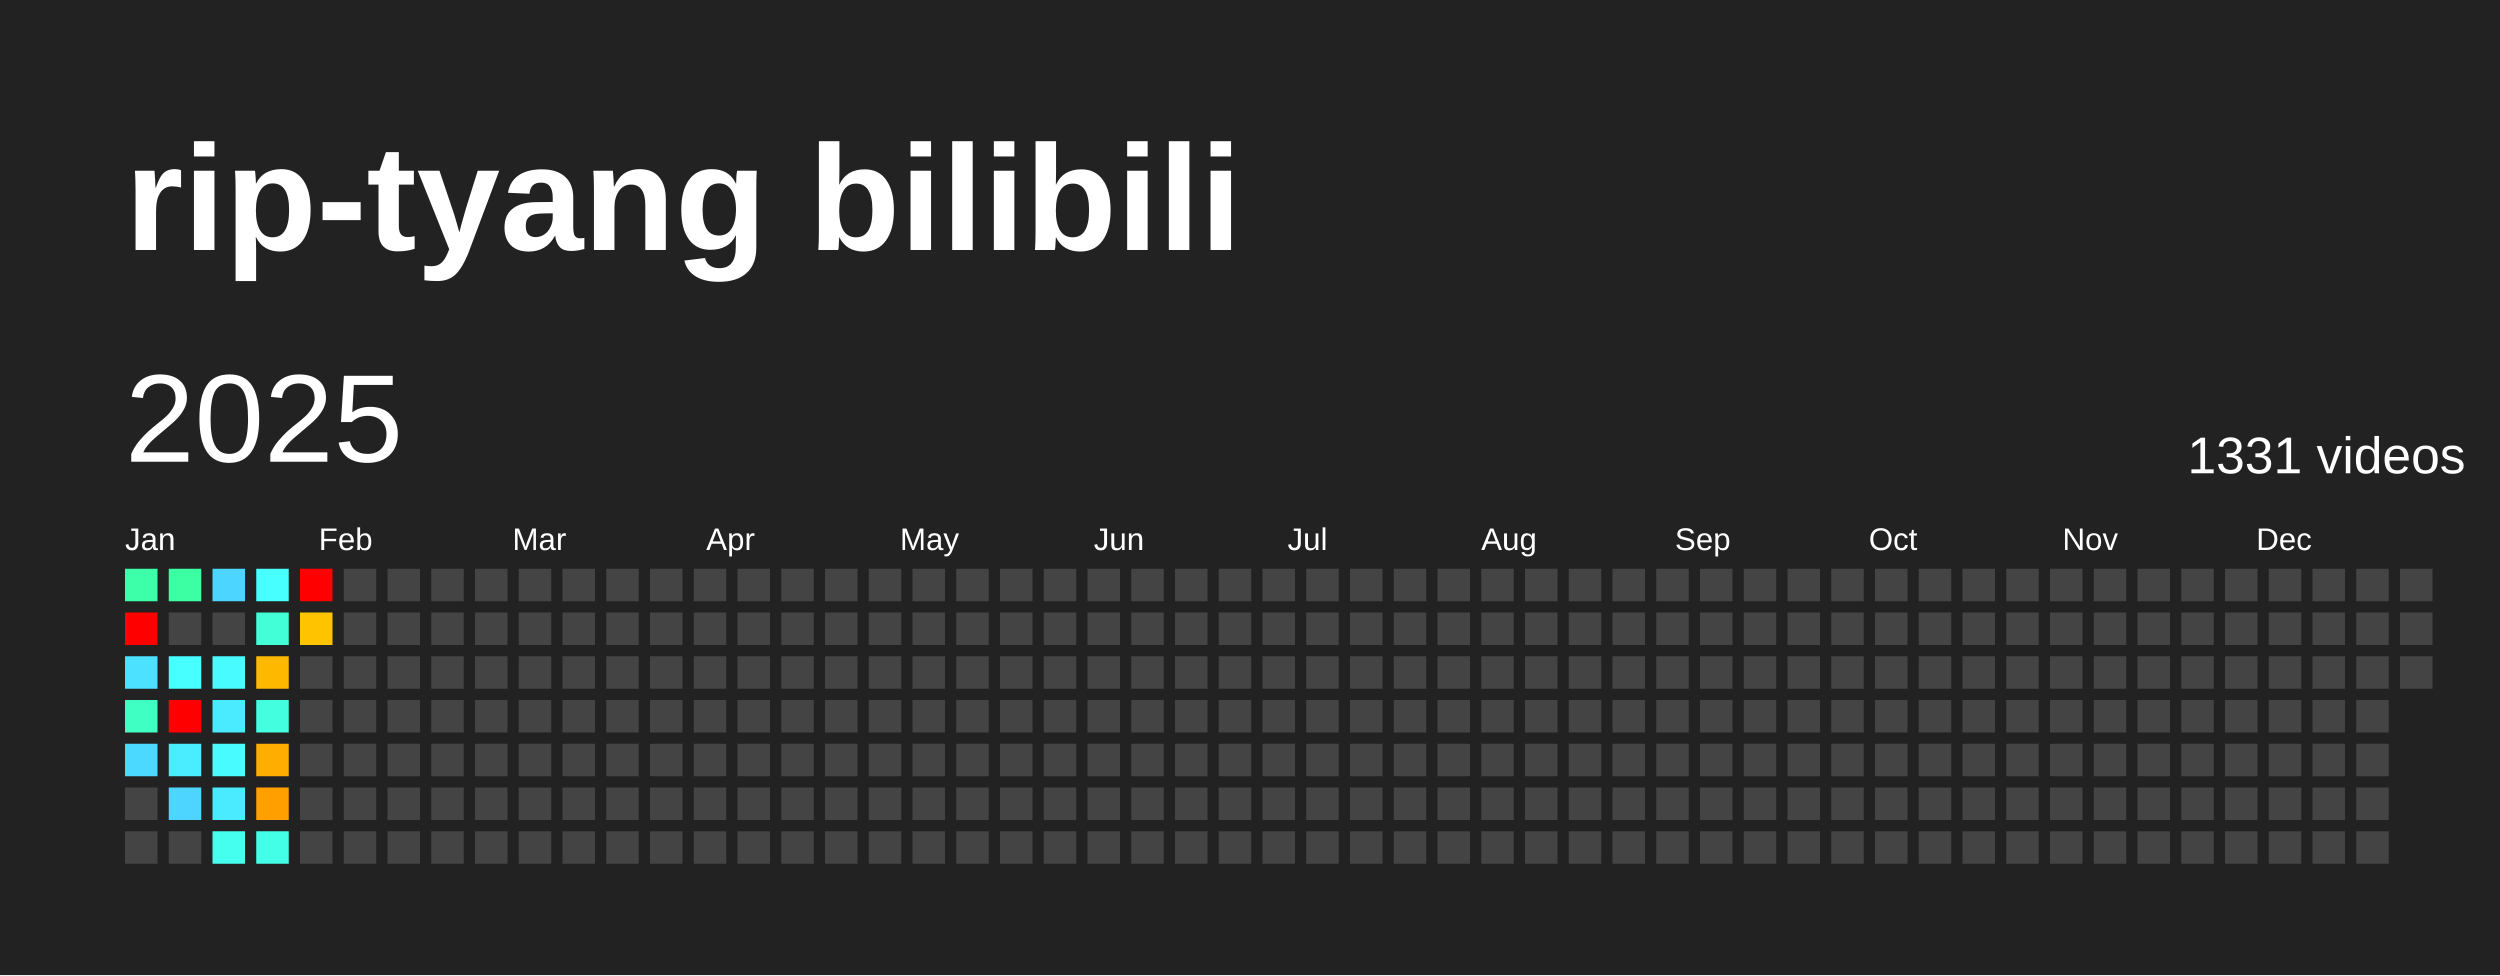
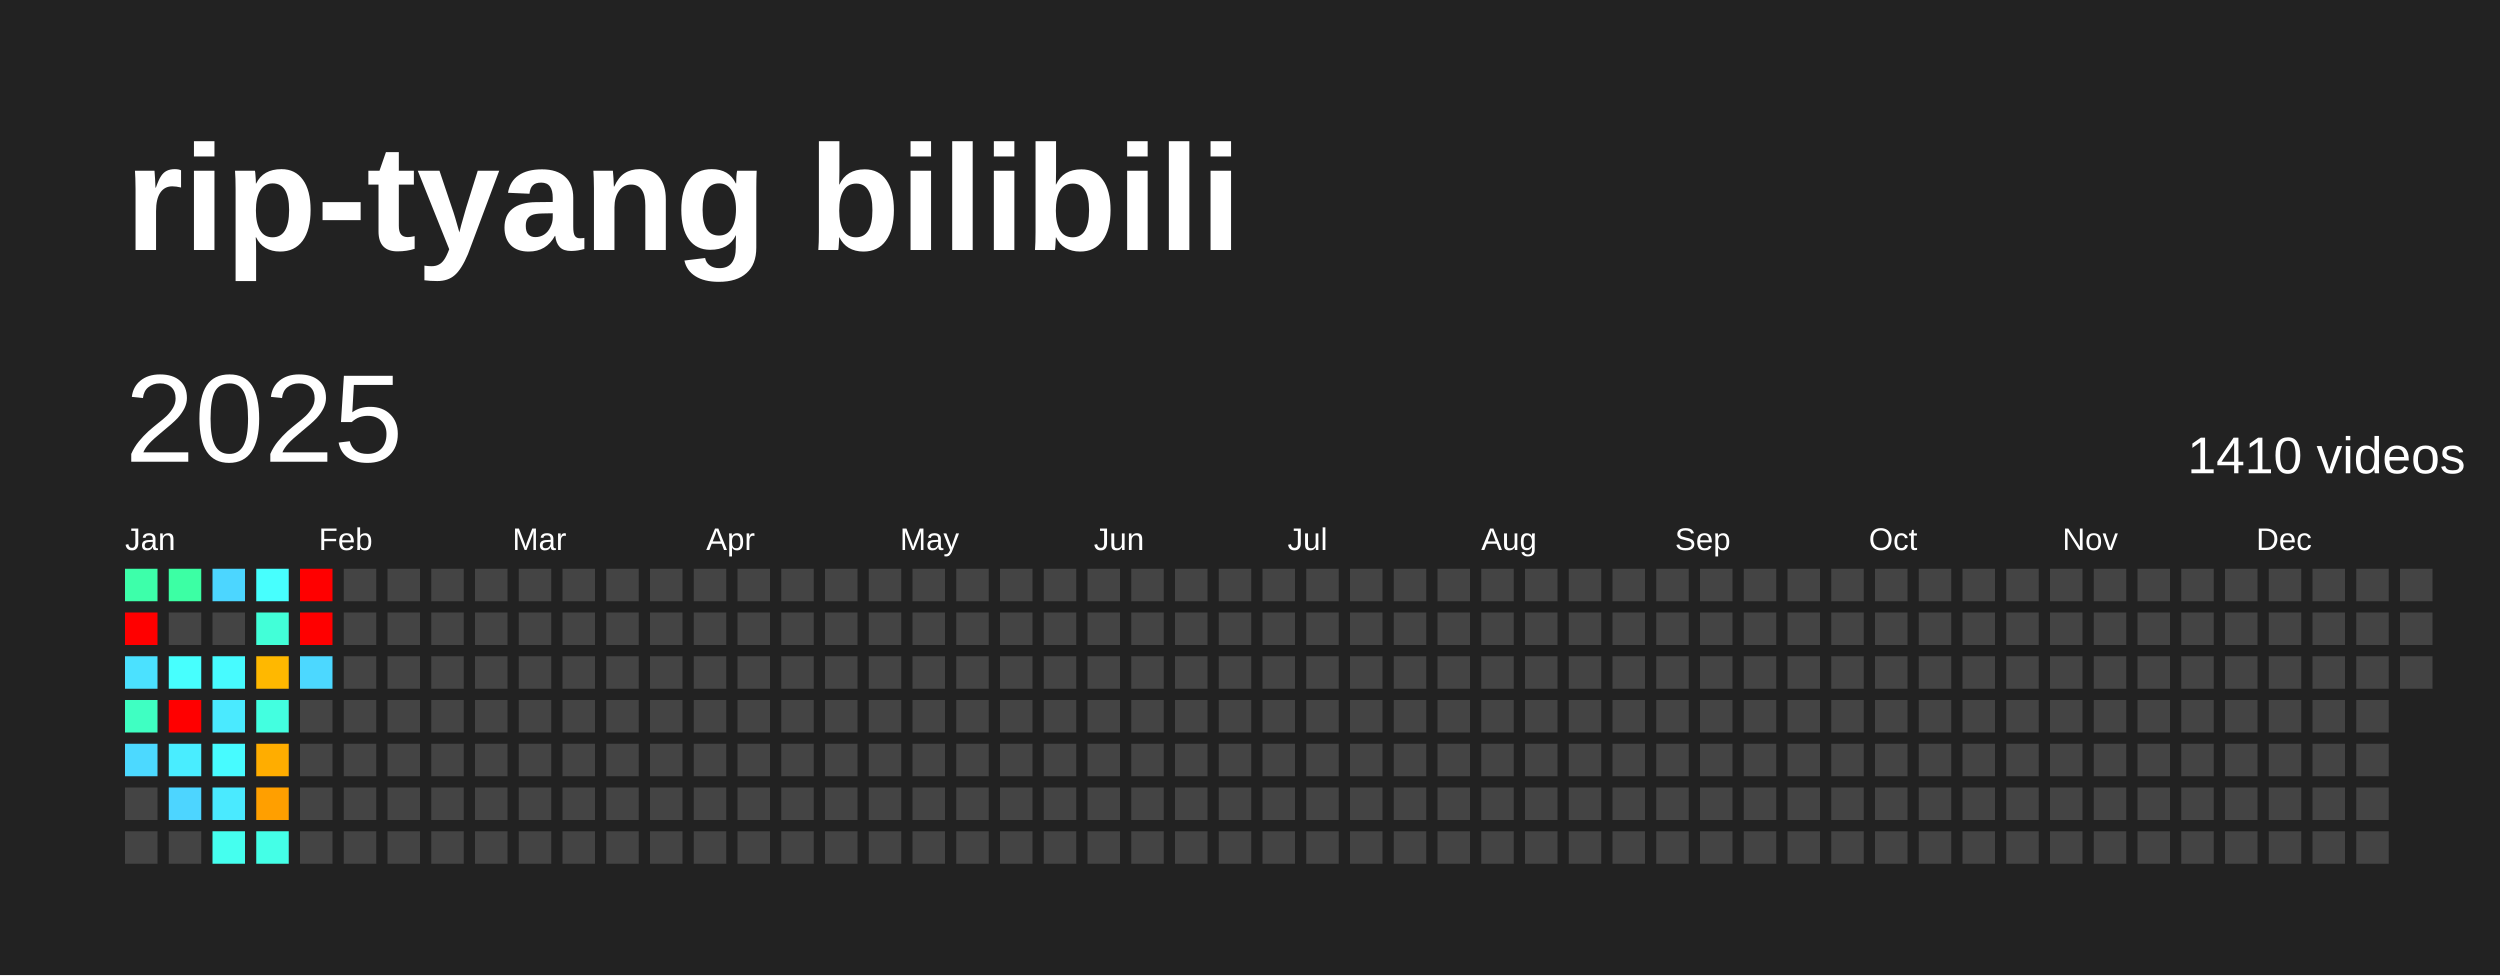
<svg xmlns="http://www.w3.org/2000/svg" baseProfile="full" height="78mm" version="1.1" viewBox="0,0,200,78" width="200mm">
  <defs />
  <rect fill="#222222" height="78" width="200" x="0" y="0" />
  <text fill="#FFFFFF" style="font-size:12px; font-family:Arial; font-weight:bold;" x="10" y="20">rip-tyang bilibili</text>
  <text dominant-baseline="hanging" fill="#FFFFFF" style="font-size:10.0px; font-family:Arial;" x="10" y="30">2025</text>
-   <text dominant-baseline="hanging" fill="#FFFFFF" style="font-size:4.125px; font-family:Arial;" x="175" y="35">1331 videos</text>
+   <text dominant-baseline="hanging" fill="#FFFFFF" style="font-size:4.125px; font-family:Arial;" x="175" y="35">1410 videos</text>
  <text fill="#FFFFFF" style="font-size:2.5px; font-family:Arial" x="10.0" y="44">Jan</text>
  <text fill="#FFFFFF" style="font-size:2.5px; font-family:Arial" x="25.5" y="44">Feb</text>
  <text fill="#FFFFFF" style="font-size:2.5px; font-family:Arial" x="41.0" y="44">Mar</text>
  <text fill="#FFFFFF" style="font-size:2.5px; font-family:Arial" x="56.5" y="44">Apr</text>
  <text fill="#FFFFFF" style="font-size:2.5px; font-family:Arial" x="72.0" y="44">May</text>
  <text fill="#FFFFFF" style="font-size:2.5px; font-family:Arial" x="87.5" y="44">Jun</text>
  <text fill="#FFFFFF" style="font-size:2.5px; font-family:Arial" x="103.0" y="44">Jul</text>
  <text fill="#FFFFFF" style="font-size:2.5px; font-family:Arial" x="118.5" y="44">Aug</text>
  <text fill="#FFFFFF" style="font-size:2.5px; font-family:Arial" x="134.0" y="44">Sep</text>
  <text fill="#FFFFFF" style="font-size:2.5px; font-family:Arial" x="149.5" y="44">Oct</text>
  <text fill="#FFFFFF" style="font-size:2.5px; font-family:Arial" x="165.0" y="44">Nov</text>
  <text fill="#FFFFFF" style="font-size:2.5px; font-family:Arial" x="180.5" y="44">Dec</text>
  <rect fill="#3dffaa" height="2.6" width="2.6" x="10.0" y="45.5" />
  <rect fill="red" height="2.6" width="2.6" x="10.0" y="49.0" />
  <rect fill="#4be1ff" height="2.6" width="2.6" x="10.0" y="52.5" />
  <rect fill="#3fffc2" height="2.6" width="2.6" x="10.0" y="56.0" />
  <rect fill="#4cd9ff" height="2.6" width="2.6" x="10.0" y="59.5" />
  <rect fill="#444444" height="2.6" width="2.6" x="10.0" y="63.0" />
  <rect fill="#444444" height="2.6" width="2.6" x="10.0" y="66.5" />
  <rect fill="#3cffa4" height="2.6" width="2.6" x="13.5" y="45.5" />
  <rect fill="#444444" height="2.6" width="2.6" x="13.5" y="49.0" />
  <rect fill="#47fffe" height="2.6" width="2.6" x="13.5" y="52.5" />
  <rect fill="red" height="2.6" width="2.6" x="13.5" y="56.0" />
  <rect fill="#49edff" height="2.6" width="2.6" x="13.5" y="59.5" />
  <rect fill="#4dd5ff" height="2.6" width="2.6" x="13.5" y="63.0" />
  <rect fill="#444444" height="2.6" width="2.6" x="13.5" y="66.5" />
  <rect fill="#4cd6ff" height="2.6" width="2.6" x="17.0" y="45.5" />
  <rect fill="#444444" height="2.6" width="2.6" x="17.0" y="49.0" />
  <rect fill="#47fbff" height="2.6" width="2.6" x="17.0" y="52.5" />
  <rect fill="#4aeaff" height="2.6" width="2.6" x="17.0" y="56.0" />
  <rect fill="#47fbff" height="2.6" width="2.6" x="17.0" y="59.5" />
  <rect fill="#4aeaff" height="2.6" width="2.6" x="17.0" y="63.0" />
  <rect fill="#45ffef" height="2.6" width="2.6" x="17.0" y="66.5" />
  <rect fill="#47fffe" height="2.6" width="2.6" x="20.5" y="45.5" />
  <rect fill="#42ffd8" height="2.6" width="2.6" x="20.5" y="49.0" />
  <rect fill="#ffb800" height="2.6" width="2.6" x="20.5" y="52.5" />
  <rect fill="#43ffe0" height="2.6" width="2.6" x="20.5" y="56.0" />
  <rect fill="#ffad00" height="2.6" width="2.6" x="20.5" y="59.5" />
  <rect fill="#ff9f00" height="2.6" width="2.6" x="20.5" y="63.0" />
  <rect fill="#44ffe7" height="2.6" width="2.6" x="20.5" y="66.5" />
  <rect fill="red" height="2.6" width="2.6" x="24.0" y="45.5" />
-   <rect fill="#ffc300" height="2.6" width="2.6" x="24.0" y="49.0" />
-   <rect fill="#444444" height="2.6" width="2.6" x="24.0" y="52.5" />
+   <rect fill="red" height="2.6" width="2.6" x="24.0" y="49.0" />
+   <rect fill="#4cd8ff" height="2.6" width="2.6" x="24.0" y="52.5" />
  <rect fill="#444444" height="2.6" width="2.6" x="24.0" y="56.0" />
  <rect fill="#444444" height="2.6" width="2.6" x="24.0" y="59.5" />
  <rect fill="#444444" height="2.6" width="2.6" x="24.0" y="63.0" />
  <rect fill="#444444" height="2.6" width="2.6" x="24.0" y="66.5" />
  <rect fill="#444444" height="2.6" width="2.6" x="27.5" y="45.5" />
  <rect fill="#444444" height="2.6" width="2.6" x="27.5" y="49.0" />
  <rect fill="#444444" height="2.6" width="2.6" x="27.5" y="52.5" />
  <rect fill="#444444" height="2.6" width="2.6" x="27.5" y="56.0" />
  <rect fill="#444444" height="2.6" width="2.6" x="27.5" y="59.5" />
  <rect fill="#444444" height="2.6" width="2.6" x="27.5" y="63.0" />
  <rect fill="#444444" height="2.6" width="2.6" x="27.5" y="66.5" />
  <rect fill="#444444" height="2.6" width="2.6" x="31.0" y="45.5" />
  <rect fill="#444444" height="2.6" width="2.6" x="31.0" y="49.0" />
  <rect fill="#444444" height="2.6" width="2.6" x="31.0" y="52.5" />
  <rect fill="#444444" height="2.6" width="2.6" x="31.0" y="56.0" />
  <rect fill="#444444" height="2.6" width="2.6" x="31.0" y="59.5" />
  <rect fill="#444444" height="2.6" width="2.6" x="31.0" y="63.0" />
  <rect fill="#444444" height="2.6" width="2.6" x="31.0" y="66.5" />
  <rect fill="#444444" height="2.6" width="2.6" x="34.5" y="45.5" />
  <rect fill="#444444" height="2.6" width="2.6" x="34.5" y="49.0" />
  <rect fill="#444444" height="2.6" width="2.6" x="34.5" y="52.5" />
  <rect fill="#444444" height="2.6" width="2.6" x="34.5" y="56.0" />
  <rect fill="#444444" height="2.6" width="2.6" x="34.5" y="59.5" />
  <rect fill="#444444" height="2.6" width="2.6" x="34.5" y="63.0" />
  <rect fill="#444444" height="2.6" width="2.6" x="34.5" y="66.5" />
  <rect fill="#444444" height="2.6" width="2.6" x="38.0" y="45.5" />
  <rect fill="#444444" height="2.6" width="2.6" x="38.0" y="49.0" />
  <rect fill="#444444" height="2.6" width="2.6" x="38.0" y="52.5" />
  <rect fill="#444444" height="2.6" width="2.6" x="38.0" y="56.0" />
  <rect fill="#444444" height="2.6" width="2.6" x="38.0" y="59.5" />
  <rect fill="#444444" height="2.6" width="2.6" x="38.0" y="63.0" />
  <rect fill="#444444" height="2.6" width="2.6" x="38.0" y="66.5" />
  <rect fill="#444444" height="2.6" width="2.6" x="41.5" y="45.5" />
  <rect fill="#444444" height="2.6" width="2.6" x="41.5" y="49.0" />
  <rect fill="#444444" height="2.6" width="2.6" x="41.5" y="52.5" />
  <rect fill="#444444" height="2.6" width="2.6" x="41.5" y="56.0" />
  <rect fill="#444444" height="2.6" width="2.6" x="41.5" y="59.5" />
  <rect fill="#444444" height="2.6" width="2.6" x="41.5" y="63.0" />
  <rect fill="#444444" height="2.6" width="2.6" x="41.5" y="66.5" />
  <rect fill="#444444" height="2.6" width="2.6" x="45.0" y="45.5" />
  <rect fill="#444444" height="2.6" width="2.6" x="45.0" y="49.0" />
  <rect fill="#444444" height="2.6" width="2.6" x="45.0" y="52.5" />
  <rect fill="#444444" height="2.6" width="2.6" x="45.0" y="56.0" />
  <rect fill="#444444" height="2.6" width="2.6" x="45.0" y="59.5" />
  <rect fill="#444444" height="2.6" width="2.6" x="45.0" y="63.0" />
  <rect fill="#444444" height="2.6" width="2.6" x="45.0" y="66.5" />
  <rect fill="#444444" height="2.6" width="2.6" x="48.5" y="45.5" />
  <rect fill="#444444" height="2.6" width="2.6" x="48.5" y="49.0" />
  <rect fill="#444444" height="2.6" width="2.6" x="48.5" y="52.5" />
  <rect fill="#444444" height="2.6" width="2.6" x="48.5" y="56.0" />
  <rect fill="#444444" height="2.6" width="2.6" x="48.5" y="59.5" />
  <rect fill="#444444" height="2.6" width="2.6" x="48.5" y="63.0" />
  <rect fill="#444444" height="2.6" width="2.6" x="48.5" y="66.5" />
  <rect fill="#444444" height="2.6" width="2.6" x="52.0" y="45.5" />
  <rect fill="#444444" height="2.6" width="2.6" x="52.0" y="49.0" />
  <rect fill="#444444" height="2.6" width="2.6" x="52.0" y="52.5" />
  <rect fill="#444444" height="2.6" width="2.6" x="52.0" y="56.0" />
  <rect fill="#444444" height="2.6" width="2.6" x="52.0" y="59.5" />
  <rect fill="#444444" height="2.6" width="2.6" x="52.0" y="63.0" />
  <rect fill="#444444" height="2.6" width="2.6" x="52.0" y="66.5" />
  <rect fill="#444444" height="2.6" width="2.6" x="55.5" y="45.5" />
  <rect fill="#444444" height="2.6" width="2.6" x="55.5" y="49.0" />
  <rect fill="#444444" height="2.6" width="2.6" x="55.5" y="52.5" />
  <rect fill="#444444" height="2.6" width="2.6" x="55.5" y="56.0" />
  <rect fill="#444444" height="2.6" width="2.6" x="55.5" y="59.5" />
  <rect fill="#444444" height="2.6" width="2.6" x="55.5" y="63.0" />
  <rect fill="#444444" height="2.6" width="2.6" x="55.5" y="66.5" />
  <rect fill="#444444" height="2.6" width="2.6" x="59.0" y="45.5" />
  <rect fill="#444444" height="2.6" width="2.6" x="59.0" y="49.0" />
  <rect fill="#444444" height="2.6" width="2.6" x="59.0" y="52.5" />
  <rect fill="#444444" height="2.6" width="2.6" x="59.0" y="56.0" />
  <rect fill="#444444" height="2.6" width="2.6" x="59.0" y="59.5" />
  <rect fill="#444444" height="2.6" width="2.6" x="59.0" y="63.0" />
  <rect fill="#444444" height="2.6" width="2.6" x="59.0" y="66.5" />
  <rect fill="#444444" height="2.6" width="2.6" x="62.5" y="45.5" />
  <rect fill="#444444" height="2.6" width="2.6" x="62.5" y="49.0" />
  <rect fill="#444444" height="2.6" width="2.6" x="62.5" y="52.5" />
  <rect fill="#444444" height="2.6" width="2.6" x="62.5" y="56.0" />
  <rect fill="#444444" height="2.6" width="2.6" x="62.5" y="59.5" />
  <rect fill="#444444" height="2.6" width="2.6" x="62.5" y="63.0" />
  <rect fill="#444444" height="2.6" width="2.6" x="62.5" y="66.5" />
  <rect fill="#444444" height="2.6" width="2.6" x="66.0" y="45.5" />
  <rect fill="#444444" height="2.6" width="2.6" x="66.0" y="49.0" />
  <rect fill="#444444" height="2.6" width="2.6" x="66.0" y="52.5" />
  <rect fill="#444444" height="2.6" width="2.6" x="66.0" y="56.0" />
  <rect fill="#444444" height="2.6" width="2.6" x="66.0" y="59.5" />
  <rect fill="#444444" height="2.6" width="2.6" x="66.0" y="63.0" />
  <rect fill="#444444" height="2.6" width="2.6" x="66.0" y="66.5" />
  <rect fill="#444444" height="2.6" width="2.6" x="69.5" y="45.5" />
  <rect fill="#444444" height="2.6" width="2.6" x="69.5" y="49.0" />
  <rect fill="#444444" height="2.6" width="2.6" x="69.5" y="52.5" />
  <rect fill="#444444" height="2.6" width="2.6" x="69.5" y="56.0" />
  <rect fill="#444444" height="2.6" width="2.6" x="69.5" y="59.5" />
  <rect fill="#444444" height="2.6" width="2.6" x="69.5" y="63.0" />
  <rect fill="#444444" height="2.6" width="2.6" x="69.5" y="66.5" />
  <rect fill="#444444" height="2.6" width="2.6" x="73.0" y="45.5" />
  <rect fill="#444444" height="2.6" width="2.6" x="73.0" y="49.0" />
  <rect fill="#444444" height="2.6" width="2.6" x="73.0" y="52.5" />
  <rect fill="#444444" height="2.6" width="2.6" x="73.0" y="56.0" />
  <rect fill="#444444" height="2.6" width="2.6" x="73.0" y="59.5" />
  <rect fill="#444444" height="2.6" width="2.6" x="73.0" y="63.0" />
  <rect fill="#444444" height="2.6" width="2.6" x="73.0" y="66.5" />
  <rect fill="#444444" height="2.6" width="2.6" x="76.5" y="45.5" />
  <rect fill="#444444" height="2.6" width="2.6" x="76.5" y="49.0" />
  <rect fill="#444444" height="2.6" width="2.6" x="76.5" y="52.5" />
  <rect fill="#444444" height="2.6" width="2.6" x="76.5" y="56.0" />
  <rect fill="#444444" height="2.6" width="2.6" x="76.5" y="59.5" />
  <rect fill="#444444" height="2.6" width="2.6" x="76.5" y="63.0" />
  <rect fill="#444444" height="2.6" width="2.6" x="76.5" y="66.5" />
  <rect fill="#444444" height="2.6" width="2.6" x="80.0" y="45.5" />
  <rect fill="#444444" height="2.6" width="2.6" x="80.0" y="49.0" />
  <rect fill="#444444" height="2.6" width="2.6" x="80.0" y="52.5" />
  <rect fill="#444444" height="2.6" width="2.6" x="80.0" y="56.0" />
  <rect fill="#444444" height="2.6" width="2.6" x="80.0" y="59.5" />
  <rect fill="#444444" height="2.6" width="2.6" x="80.0" y="63.0" />
  <rect fill="#444444" height="2.6" width="2.6" x="80.0" y="66.5" />
  <rect fill="#444444" height="2.6" width="2.6" x="83.5" y="45.5" />
  <rect fill="#444444" height="2.6" width="2.6" x="83.5" y="49.0" />
  <rect fill="#444444" height="2.6" width="2.6" x="83.5" y="52.5" />
  <rect fill="#444444" height="2.6" width="2.6" x="83.5" y="56.0" />
  <rect fill="#444444" height="2.6" width="2.6" x="83.5" y="59.5" />
  <rect fill="#444444" height="2.6" width="2.6" x="83.5" y="63.0" />
  <rect fill="#444444" height="2.6" width="2.6" x="83.5" y="66.5" />
  <rect fill="#444444" height="2.6" width="2.6" x="87.0" y="45.5" />
  <rect fill="#444444" height="2.6" width="2.6" x="87.0" y="49.0" />
  <rect fill="#444444" height="2.6" width="2.6" x="87.0" y="52.5" />
  <rect fill="#444444" height="2.6" width="2.6" x="87.0" y="56.0" />
  <rect fill="#444444" height="2.6" width="2.6" x="87.0" y="59.5" />
  <rect fill="#444444" height="2.6" width="2.6" x="87.0" y="63.0" />
  <rect fill="#444444" height="2.6" width="2.6" x="87.0" y="66.5" />
  <rect fill="#444444" height="2.6" width="2.6" x="90.5" y="45.5" />
  <rect fill="#444444" height="2.6" width="2.6" x="90.5" y="49.0" />
  <rect fill="#444444" height="2.6" width="2.6" x="90.5" y="52.5" />
  <rect fill="#444444" height="2.6" width="2.6" x="90.5" y="56.0" />
  <rect fill="#444444" height="2.6" width="2.6" x="90.5" y="59.5" />
  <rect fill="#444444" height="2.6" width="2.6" x="90.5" y="63.0" />
  <rect fill="#444444" height="2.6" width="2.6" x="90.5" y="66.5" />
  <rect fill="#444444" height="2.6" width="2.6" x="94.0" y="45.5" />
  <rect fill="#444444" height="2.6" width="2.6" x="94.0" y="49.0" />
  <rect fill="#444444" height="2.6" width="2.6" x="94.0" y="52.5" />
  <rect fill="#444444" height="2.6" width="2.6" x="94.0" y="56.0" />
  <rect fill="#444444" height="2.6" width="2.6" x="94.0" y="59.5" />
  <rect fill="#444444" height="2.6" width="2.6" x="94.0" y="63.0" />
  <rect fill="#444444" height="2.6" width="2.6" x="94.0" y="66.5" />
  <rect fill="#444444" height="2.6" width="2.6" x="97.5" y="45.5" />
  <rect fill="#444444" height="2.6" width="2.6" x="97.5" y="49.0" />
  <rect fill="#444444" height="2.6" width="2.6" x="97.5" y="52.5" />
  <rect fill="#444444" height="2.6" width="2.6" x="97.5" y="56.0" />
  <rect fill="#444444" height="2.6" width="2.6" x="97.5" y="59.5" />
  <rect fill="#444444" height="2.6" width="2.6" x="97.5" y="63.0" />
  <rect fill="#444444" height="2.6" width="2.6" x="97.5" y="66.5" />
  <rect fill="#444444" height="2.6" width="2.6" x="101.0" y="45.5" />
  <rect fill="#444444" height="2.6" width="2.6" x="101.0" y="49.0" />
  <rect fill="#444444" height="2.6" width="2.6" x="101.0" y="52.5" />
  <rect fill="#444444" height="2.6" width="2.6" x="101.0" y="56.0" />
  <rect fill="#444444" height="2.6" width="2.6" x="101.0" y="59.5" />
  <rect fill="#444444" height="2.6" width="2.6" x="101.0" y="63.0" />
  <rect fill="#444444" height="2.6" width="2.6" x="101.0" y="66.5" />
  <rect fill="#444444" height="2.6" width="2.6" x="104.5" y="45.5" />
  <rect fill="#444444" height="2.6" width="2.6" x="104.5" y="49.0" />
  <rect fill="#444444" height="2.6" width="2.6" x="104.5" y="52.5" />
  <rect fill="#444444" height="2.6" width="2.6" x="104.5" y="56.0" />
  <rect fill="#444444" height="2.6" width="2.6" x="104.5" y="59.5" />
  <rect fill="#444444" height="2.6" width="2.6" x="104.5" y="63.0" />
  <rect fill="#444444" height="2.6" width="2.6" x="104.5" y="66.5" />
  <rect fill="#444444" height="2.6" width="2.6" x="108.0" y="45.5" />
  <rect fill="#444444" height="2.6" width="2.6" x="108.0" y="49.0" />
  <rect fill="#444444" height="2.6" width="2.6" x="108.0" y="52.5" />
  <rect fill="#444444" height="2.6" width="2.6" x="108.0" y="56.0" />
  <rect fill="#444444" height="2.6" width="2.6" x="108.0" y="59.5" />
  <rect fill="#444444" height="2.6" width="2.6" x="108.0" y="63.0" />
  <rect fill="#444444" height="2.6" width="2.6" x="108.0" y="66.5" />
  <rect fill="#444444" height="2.6" width="2.6" x="111.5" y="45.5" />
  <rect fill="#444444" height="2.6" width="2.6" x="111.5" y="49.0" />
  <rect fill="#444444" height="2.6" width="2.6" x="111.5" y="52.5" />
  <rect fill="#444444" height="2.6" width="2.6" x="111.5" y="56.0" />
  <rect fill="#444444" height="2.6" width="2.6" x="111.5" y="59.5" />
  <rect fill="#444444" height="2.6" width="2.6" x="111.5" y="63.0" />
  <rect fill="#444444" height="2.6" width="2.6" x="111.5" y="66.5" />
  <rect fill="#444444" height="2.6" width="2.6" x="115.0" y="45.5" />
  <rect fill="#444444" height="2.6" width="2.6" x="115.0" y="49.0" />
  <rect fill="#444444" height="2.6" width="2.6" x="115.0" y="52.5" />
  <rect fill="#444444" height="2.6" width="2.6" x="115.0" y="56.0" />
  <rect fill="#444444" height="2.6" width="2.6" x="115.0" y="59.5" />
  <rect fill="#444444" height="2.6" width="2.6" x="115.0" y="63.0" />
  <rect fill="#444444" height="2.6" width="2.6" x="115.0" y="66.5" />
  <rect fill="#444444" height="2.6" width="2.6" x="118.5" y="45.5" />
  <rect fill="#444444" height="2.6" width="2.6" x="118.5" y="49.0" />
  <rect fill="#444444" height="2.6" width="2.6" x="118.5" y="52.5" />
  <rect fill="#444444" height="2.6" width="2.6" x="118.5" y="56.0" />
  <rect fill="#444444" height="2.6" width="2.6" x="118.5" y="59.5" />
  <rect fill="#444444" height="2.6" width="2.6" x="118.5" y="63.0" />
  <rect fill="#444444" height="2.6" width="2.6" x="118.5" y="66.5" />
  <rect fill="#444444" height="2.6" width="2.6" x="122.0" y="45.5" />
  <rect fill="#444444" height="2.6" width="2.6" x="122.0" y="49.0" />
  <rect fill="#444444" height="2.6" width="2.6" x="122.0" y="52.5" />
  <rect fill="#444444" height="2.6" width="2.6" x="122.0" y="56.0" />
  <rect fill="#444444" height="2.6" width="2.6" x="122.0" y="59.5" />
  <rect fill="#444444" height="2.6" width="2.6" x="122.0" y="63.0" />
  <rect fill="#444444" height="2.6" width="2.6" x="122.0" y="66.5" />
  <rect fill="#444444" height="2.6" width="2.6" x="125.5" y="45.5" />
  <rect fill="#444444" height="2.6" width="2.6" x="125.5" y="49.0" />
  <rect fill="#444444" height="2.6" width="2.6" x="125.5" y="52.5" />
  <rect fill="#444444" height="2.6" width="2.6" x="125.5" y="56.0" />
  <rect fill="#444444" height="2.6" width="2.6" x="125.5" y="59.5" />
  <rect fill="#444444" height="2.6" width="2.6" x="125.5" y="63.0" />
  <rect fill="#444444" height="2.6" width="2.6" x="125.5" y="66.5" />
  <rect fill="#444444" height="2.6" width="2.6" x="129.0" y="45.5" />
  <rect fill="#444444" height="2.6" width="2.6" x="129.0" y="49.0" />
  <rect fill="#444444" height="2.6" width="2.6" x="129.0" y="52.5" />
  <rect fill="#444444" height="2.6" width="2.6" x="129.0" y="56.0" />
  <rect fill="#444444" height="2.6" width="2.6" x="129.0" y="59.5" />
  <rect fill="#444444" height="2.6" width="2.6" x="129.0" y="63.0" />
  <rect fill="#444444" height="2.6" width="2.6" x="129.0" y="66.5" />
  <rect fill="#444444" height="2.6" width="2.6" x="132.5" y="45.5" />
  <rect fill="#444444" height="2.6" width="2.6" x="132.5" y="49.0" />
  <rect fill="#444444" height="2.6" width="2.6" x="132.5" y="52.5" />
  <rect fill="#444444" height="2.6" width="2.6" x="132.5" y="56.0" />
  <rect fill="#444444" height="2.6" width="2.6" x="132.5" y="59.5" />
  <rect fill="#444444" height="2.6" width="2.6" x="132.5" y="63.0" />
  <rect fill="#444444" height="2.6" width="2.6" x="132.5" y="66.5" />
  <rect fill="#444444" height="2.6" width="2.6" x="136.0" y="45.5" />
  <rect fill="#444444" height="2.6" width="2.6" x="136.0" y="49.0" />
  <rect fill="#444444" height="2.6" width="2.6" x="136.0" y="52.5" />
  <rect fill="#444444" height="2.6" width="2.6" x="136.0" y="56.0" />
  <rect fill="#444444" height="2.6" width="2.6" x="136.0" y="59.5" />
  <rect fill="#444444" height="2.6" width="2.6" x="136.0" y="63.0" />
  <rect fill="#444444" height="2.6" width="2.6" x="136.0" y="66.5" />
  <rect fill="#444444" height="2.6" width="2.6" x="139.5" y="45.5" />
  <rect fill="#444444" height="2.6" width="2.6" x="139.5" y="49.0" />
  <rect fill="#444444" height="2.6" width="2.6" x="139.5" y="52.5" />
  <rect fill="#444444" height="2.6" width="2.6" x="139.5" y="56.0" />
  <rect fill="#444444" height="2.6" width="2.6" x="139.5" y="59.5" />
  <rect fill="#444444" height="2.6" width="2.6" x="139.5" y="63.0" />
  <rect fill="#444444" height="2.6" width="2.6" x="139.5" y="66.5" />
  <rect fill="#444444" height="2.6" width="2.6" x="143.0" y="45.5" />
  <rect fill="#444444" height="2.6" width="2.6" x="143.0" y="49.0" />
  <rect fill="#444444" height="2.6" width="2.6" x="143.0" y="52.5" />
  <rect fill="#444444" height="2.6" width="2.6" x="143.0" y="56.0" />
  <rect fill="#444444" height="2.6" width="2.6" x="143.0" y="59.5" />
  <rect fill="#444444" height="2.6" width="2.6" x="143.0" y="63.0" />
  <rect fill="#444444" height="2.6" width="2.6" x="143.0" y="66.5" />
  <rect fill="#444444" height="2.6" width="2.6" x="146.5" y="45.5" />
  <rect fill="#444444" height="2.6" width="2.6" x="146.5" y="49.0" />
  <rect fill="#444444" height="2.6" width="2.6" x="146.5" y="52.5" />
  <rect fill="#444444" height="2.6" width="2.6" x="146.5" y="56.0" />
  <rect fill="#444444" height="2.6" width="2.6" x="146.5" y="59.5" />
  <rect fill="#444444" height="2.6" width="2.6" x="146.5" y="63.0" />
  <rect fill="#444444" height="2.6" width="2.6" x="146.5" y="66.5" />
  <rect fill="#444444" height="2.6" width="2.6" x="150.0" y="45.5" />
  <rect fill="#444444" height="2.6" width="2.6" x="150.0" y="49.0" />
  <rect fill="#444444" height="2.6" width="2.6" x="150.0" y="52.5" />
  <rect fill="#444444" height="2.6" width="2.6" x="150.0" y="56.0" />
  <rect fill="#444444" height="2.6" width="2.6" x="150.0" y="59.5" />
  <rect fill="#444444" height="2.6" width="2.6" x="150.0" y="63.0" />
  <rect fill="#444444" height="2.6" width="2.6" x="150.0" y="66.5" />
  <rect fill="#444444" height="2.6" width="2.6" x="153.5" y="45.5" />
  <rect fill="#444444" height="2.6" width="2.6" x="153.5" y="49.0" />
  <rect fill="#444444" height="2.6" width="2.6" x="153.5" y="52.5" />
  <rect fill="#444444" height="2.6" width="2.6" x="153.5" y="56.0" />
  <rect fill="#444444" height="2.6" width="2.6" x="153.5" y="59.5" />
  <rect fill="#444444" height="2.6" width="2.6" x="153.5" y="63.0" />
  <rect fill="#444444" height="2.6" width="2.6" x="153.5" y="66.5" />
  <rect fill="#444444" height="2.6" width="2.6" x="157.0" y="45.5" />
  <rect fill="#444444" height="2.6" width="2.6" x="157.0" y="49.0" />
  <rect fill="#444444" height="2.6" width="2.6" x="157.0" y="52.5" />
  <rect fill="#444444" height="2.6" width="2.6" x="157.0" y="56.0" />
  <rect fill="#444444" height="2.6" width="2.6" x="157.0" y="59.5" />
  <rect fill="#444444" height="2.6" width="2.6" x="157.0" y="63.0" />
  <rect fill="#444444" height="2.6" width="2.6" x="157.0" y="66.5" />
  <rect fill="#444444" height="2.6" width="2.6" x="160.5" y="45.5" />
  <rect fill="#444444" height="2.6" width="2.6" x="160.5" y="49.0" />
  <rect fill="#444444" height="2.6" width="2.6" x="160.5" y="52.5" />
  <rect fill="#444444" height="2.6" width="2.6" x="160.5" y="56.0" />
  <rect fill="#444444" height="2.6" width="2.6" x="160.5" y="59.5" />
  <rect fill="#444444" height="2.6" width="2.6" x="160.5" y="63.0" />
  <rect fill="#444444" height="2.6" width="2.6" x="160.5" y="66.5" />
  <rect fill="#444444" height="2.6" width="2.6" x="164.0" y="45.5" />
  <rect fill="#444444" height="2.6" width="2.6" x="164.0" y="49.0" />
  <rect fill="#444444" height="2.6" width="2.6" x="164.0" y="52.5" />
  <rect fill="#444444" height="2.6" width="2.6" x="164.0" y="56.0" />
  <rect fill="#444444" height="2.6" width="2.6" x="164.0" y="59.5" />
  <rect fill="#444444" height="2.6" width="2.6" x="164.0" y="63.0" />
  <rect fill="#444444" height="2.6" width="2.6" x="164.0" y="66.5" />
  <rect fill="#444444" height="2.6" width="2.6" x="167.5" y="45.5" />
  <rect fill="#444444" height="2.6" width="2.6" x="167.5" y="49.0" />
  <rect fill="#444444" height="2.6" width="2.6" x="167.5" y="52.5" />
  <rect fill="#444444" height="2.6" width="2.6" x="167.5" y="56.0" />
  <rect fill="#444444" height="2.6" width="2.6" x="167.5" y="59.5" />
  <rect fill="#444444" height="2.6" width="2.6" x="167.5" y="63.0" />
  <rect fill="#444444" height="2.6" width="2.6" x="167.5" y="66.5" />
  <rect fill="#444444" height="2.6" width="2.6" x="171.0" y="45.5" />
  <rect fill="#444444" height="2.6" width="2.6" x="171.0" y="49.0" />
  <rect fill="#444444" height="2.6" width="2.6" x="171.0" y="52.5" />
  <rect fill="#444444" height="2.6" width="2.6" x="171.0" y="56.0" />
  <rect fill="#444444" height="2.6" width="2.6" x="171.0" y="59.5" />
  <rect fill="#444444" height="2.6" width="2.6" x="171.0" y="63.0" />
  <rect fill="#444444" height="2.6" width="2.6" x="171.0" y="66.5" />
  <rect fill="#444444" height="2.6" width="2.6" x="174.5" y="45.5" />
  <rect fill="#444444" height="2.6" width="2.6" x="174.5" y="49.0" />
  <rect fill="#444444" height="2.6" width="2.6" x="174.5" y="52.5" />
  <rect fill="#444444" height="2.6" width="2.6" x="174.5" y="56.0" />
  <rect fill="#444444" height="2.6" width="2.6" x="174.5" y="59.5" />
  <rect fill="#444444" height="2.6" width="2.6" x="174.5" y="63.0" />
  <rect fill="#444444" height="2.6" width="2.6" x="174.5" y="66.5" />
  <rect fill="#444444" height="2.6" width="2.6" x="178.0" y="45.5" />
  <rect fill="#444444" height="2.6" width="2.6" x="178.0" y="49.0" />
  <rect fill="#444444" height="2.6" width="2.6" x="178.0" y="52.5" />
  <rect fill="#444444" height="2.6" width="2.6" x="178.0" y="56.0" />
  <rect fill="#444444" height="2.6" width="2.6" x="178.0" y="59.5" />
  <rect fill="#444444" height="2.6" width="2.6" x="178.0" y="63.0" />
  <rect fill="#444444" height="2.6" width="2.6" x="178.0" y="66.5" />
  <rect fill="#444444" height="2.6" width="2.6" x="181.5" y="45.5" />
  <rect fill="#444444" height="2.6" width="2.6" x="181.5" y="49.0" />
  <rect fill="#444444" height="2.6" width="2.6" x="181.5" y="52.5" />
  <rect fill="#444444" height="2.6" width="2.6" x="181.5" y="56.0" />
  <rect fill="#444444" height="2.6" width="2.6" x="181.5" y="59.5" />
  <rect fill="#444444" height="2.6" width="2.6" x="181.5" y="63.0" />
  <rect fill="#444444" height="2.6" width="2.6" x="181.5" y="66.5" />
  <rect fill="#444444" height="2.6" width="2.6" x="185.0" y="45.5" />
  <rect fill="#444444" height="2.6" width="2.6" x="185.0" y="49.0" />
  <rect fill="#444444" height="2.6" width="2.6" x="185.0" y="52.5" />
  <rect fill="#444444" height="2.6" width="2.6" x="185.0" y="56.0" />
  <rect fill="#444444" height="2.6" width="2.6" x="185.0" y="59.5" />
  <rect fill="#444444" height="2.6" width="2.6" x="185.0" y="63.0" />
  <rect fill="#444444" height="2.6" width="2.6" x="185.0" y="66.5" />
  <rect fill="#444444" height="2.6" width="2.6" x="188.5" y="45.5" />
  <rect fill="#444444" height="2.6" width="2.6" x="188.5" y="49.0" />
  <rect fill="#444444" height="2.6" width="2.6" x="188.5" y="52.5" />
  <rect fill="#444444" height="2.6" width="2.6" x="188.5" y="56.0" />
  <rect fill="#444444" height="2.6" width="2.6" x="188.5" y="59.5" />
  <rect fill="#444444" height="2.6" width="2.6" x="188.5" y="63.0" />
  <rect fill="#444444" height="2.6" width="2.6" x="188.5" y="66.5" />
  <rect fill="#444444" height="2.6" width="2.6" x="192.0" y="45.5" />
  <rect fill="#444444" height="2.6" width="2.6" x="192.0" y="49.0" />
  <rect fill="#444444" height="2.6" width="2.6" x="192.0" y="52.5" />
</svg>
